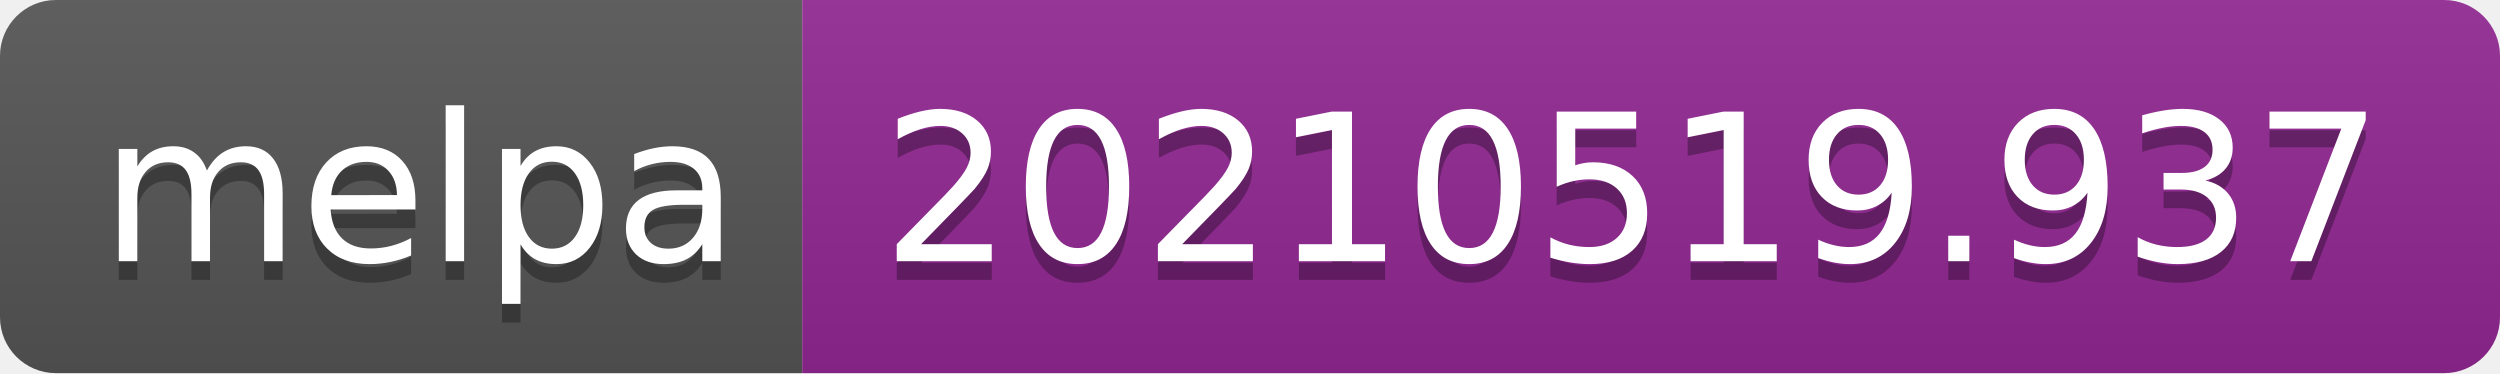
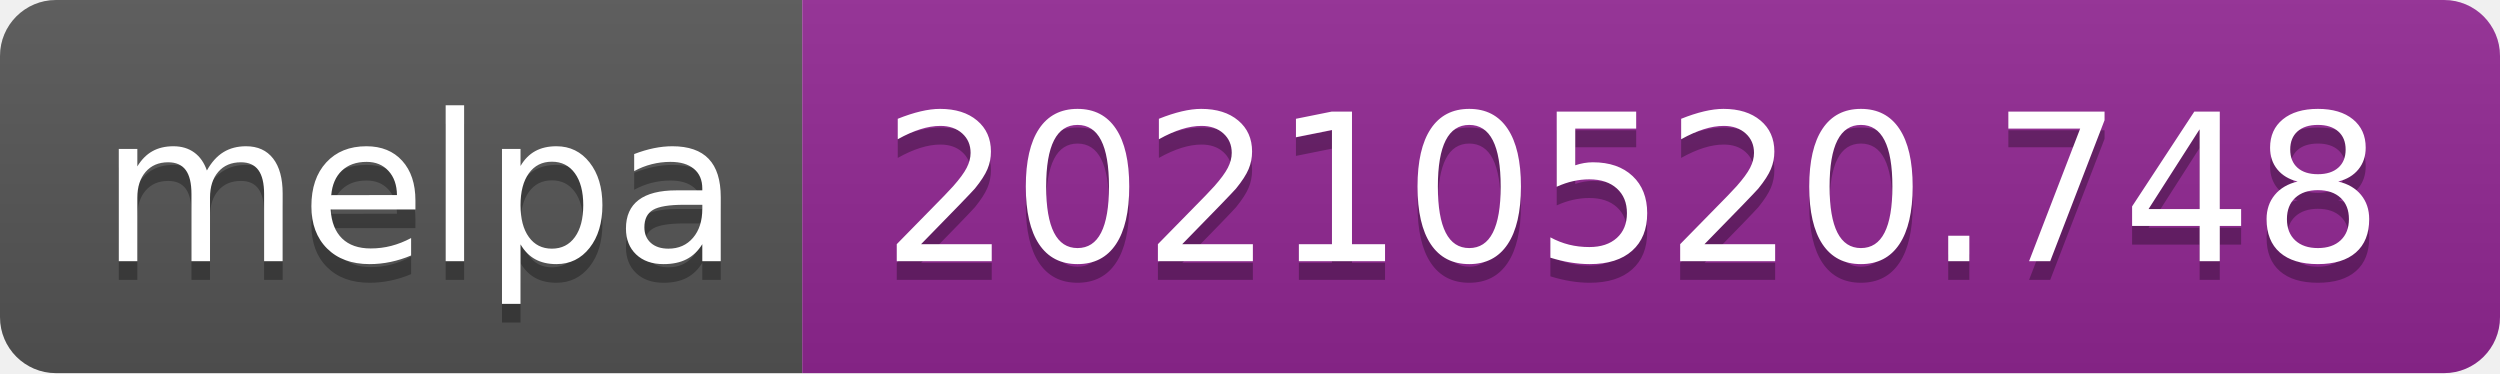
- <svg xmlns="http://www.w3.org/2000/svg" width="134" height="20" role="img" aria-label="melpa: 20210519.937">
+ <svg xmlns="http://www.w3.org/2000/svg" width="134" height="20" role="img" aria-label="melpa: 20210520.748">
  <linearGradient id="s" x2="0" y2="100%">
    <stop offset="0" stop-color="#bbb" stop-opacity=".1" />
    <stop offset="1" stop-opacity=".1" />
  </linearGradient>
  <clipPath id="r">
    <rect width="134" height="20" rx="3" fill="#fff" />
  </clipPath>
  <g clip-path="url(#r)">
    <rect width="43" height="20" fill="#555" />
    <rect x="43" width="91" height="20" fill="#922793" />
    <rect width="134" height="20" fill="url(#s)" />
  </g>
  <g fill="#fff" text-anchor="middle" font-family="Verdana,Geneva,DejaVu Sans,sans-serif" text-rendering="geometricPrecision" font-size="110">
    <text aria-hidden="true" x="225" y="150" fill="#010101" fill-opacity=".3" transform="scale(.1)" textLength="330">melpa</text>
    <text x="225" y="140" transform="scale(.1)" fill="#fff" textLength="330">melpa</text>
-     <text aria-hidden="true" x="875" y="150" fill="#010101" fill-opacity=".3" transform="scale(.1)" textLength="810">20210519.937</text>
-     <text x="875" y="140" transform="scale(.1)" fill="#fff" textLength="810">20210519.937</text>
+     <text aria-hidden="true" x="875" y="150" fill="#010101" fill-opacity=".3" transform="scale(.1)" textLength="810">20210520.748</text>
+     <text x="875" y="140" transform="scale(.1)" fill="#fff" textLength="810">20210520.748</text>
  </g>
</svg>
